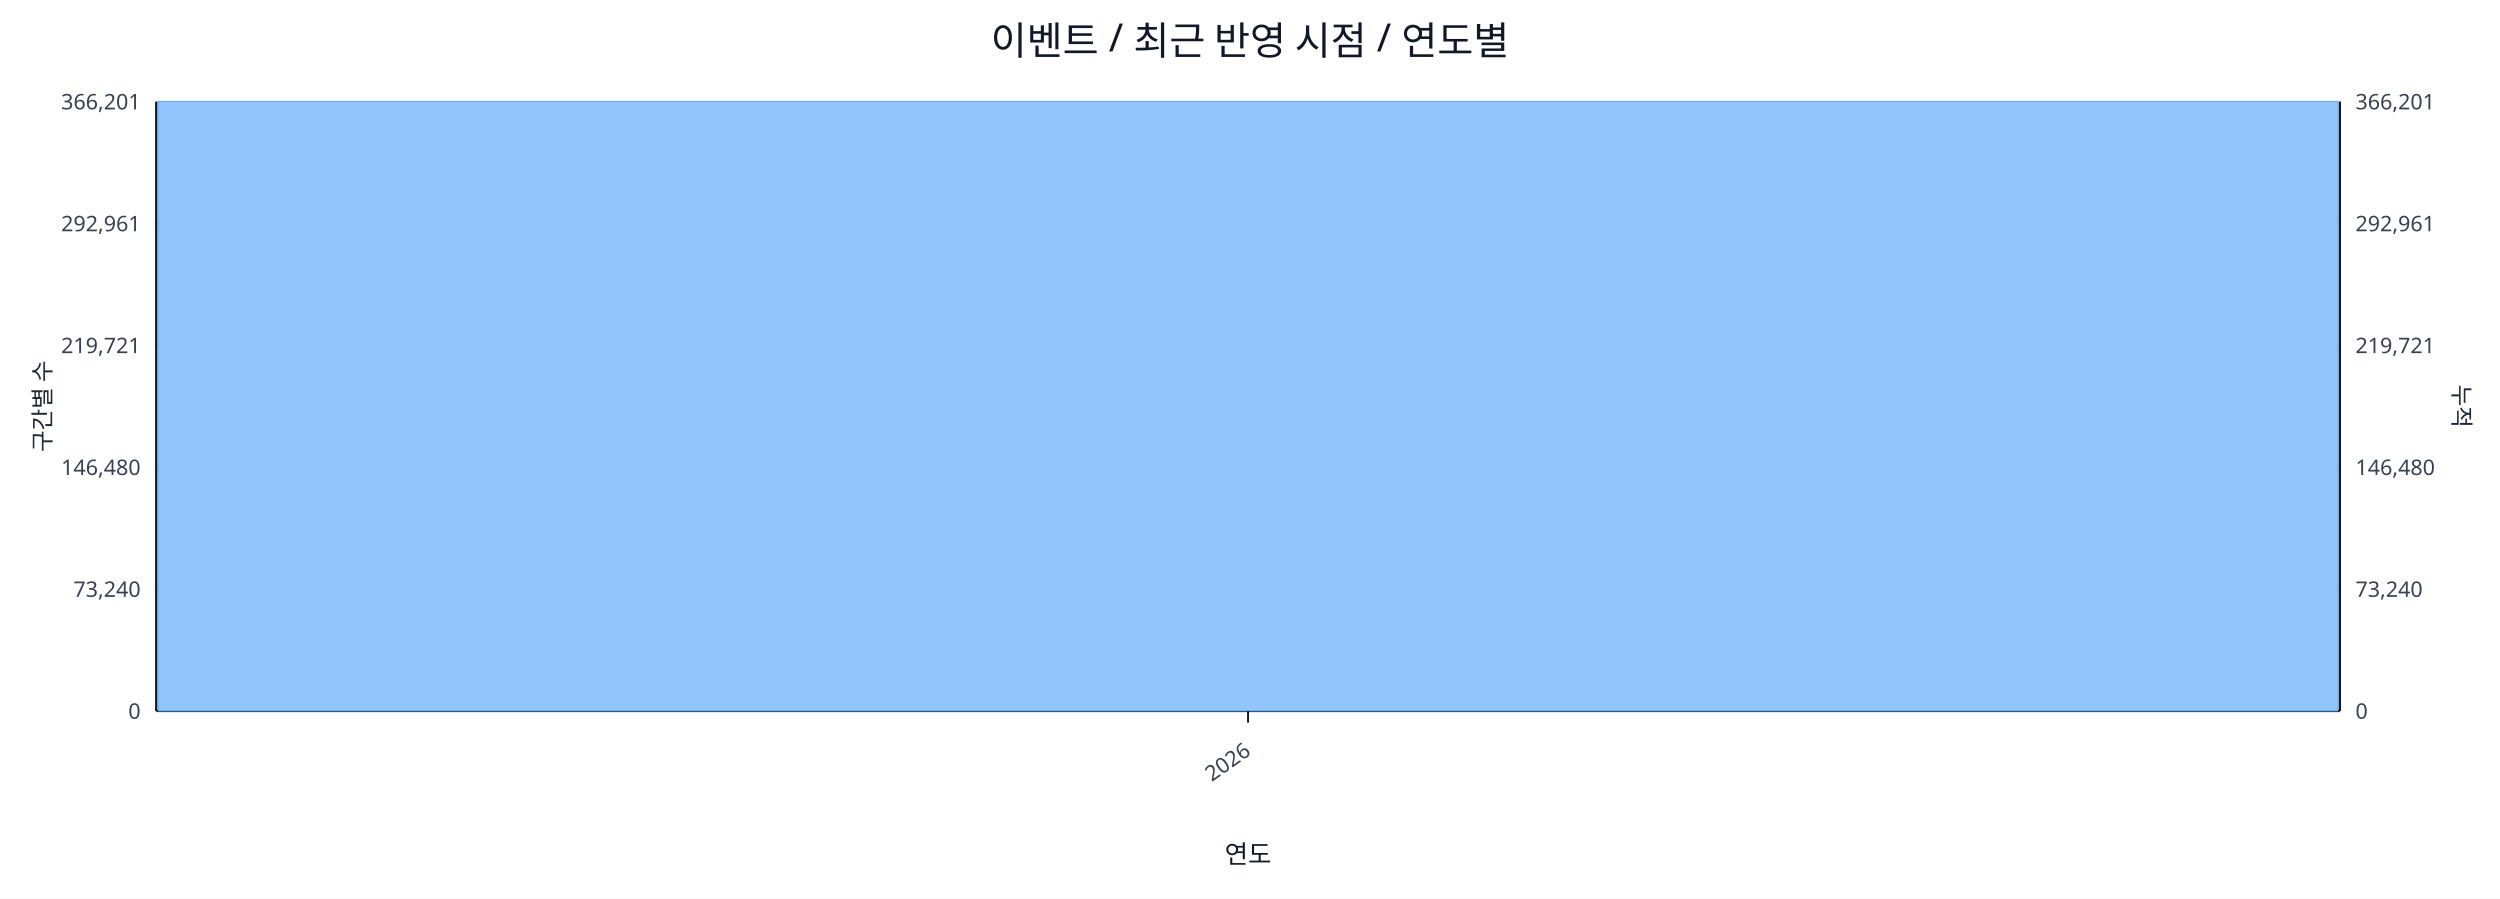
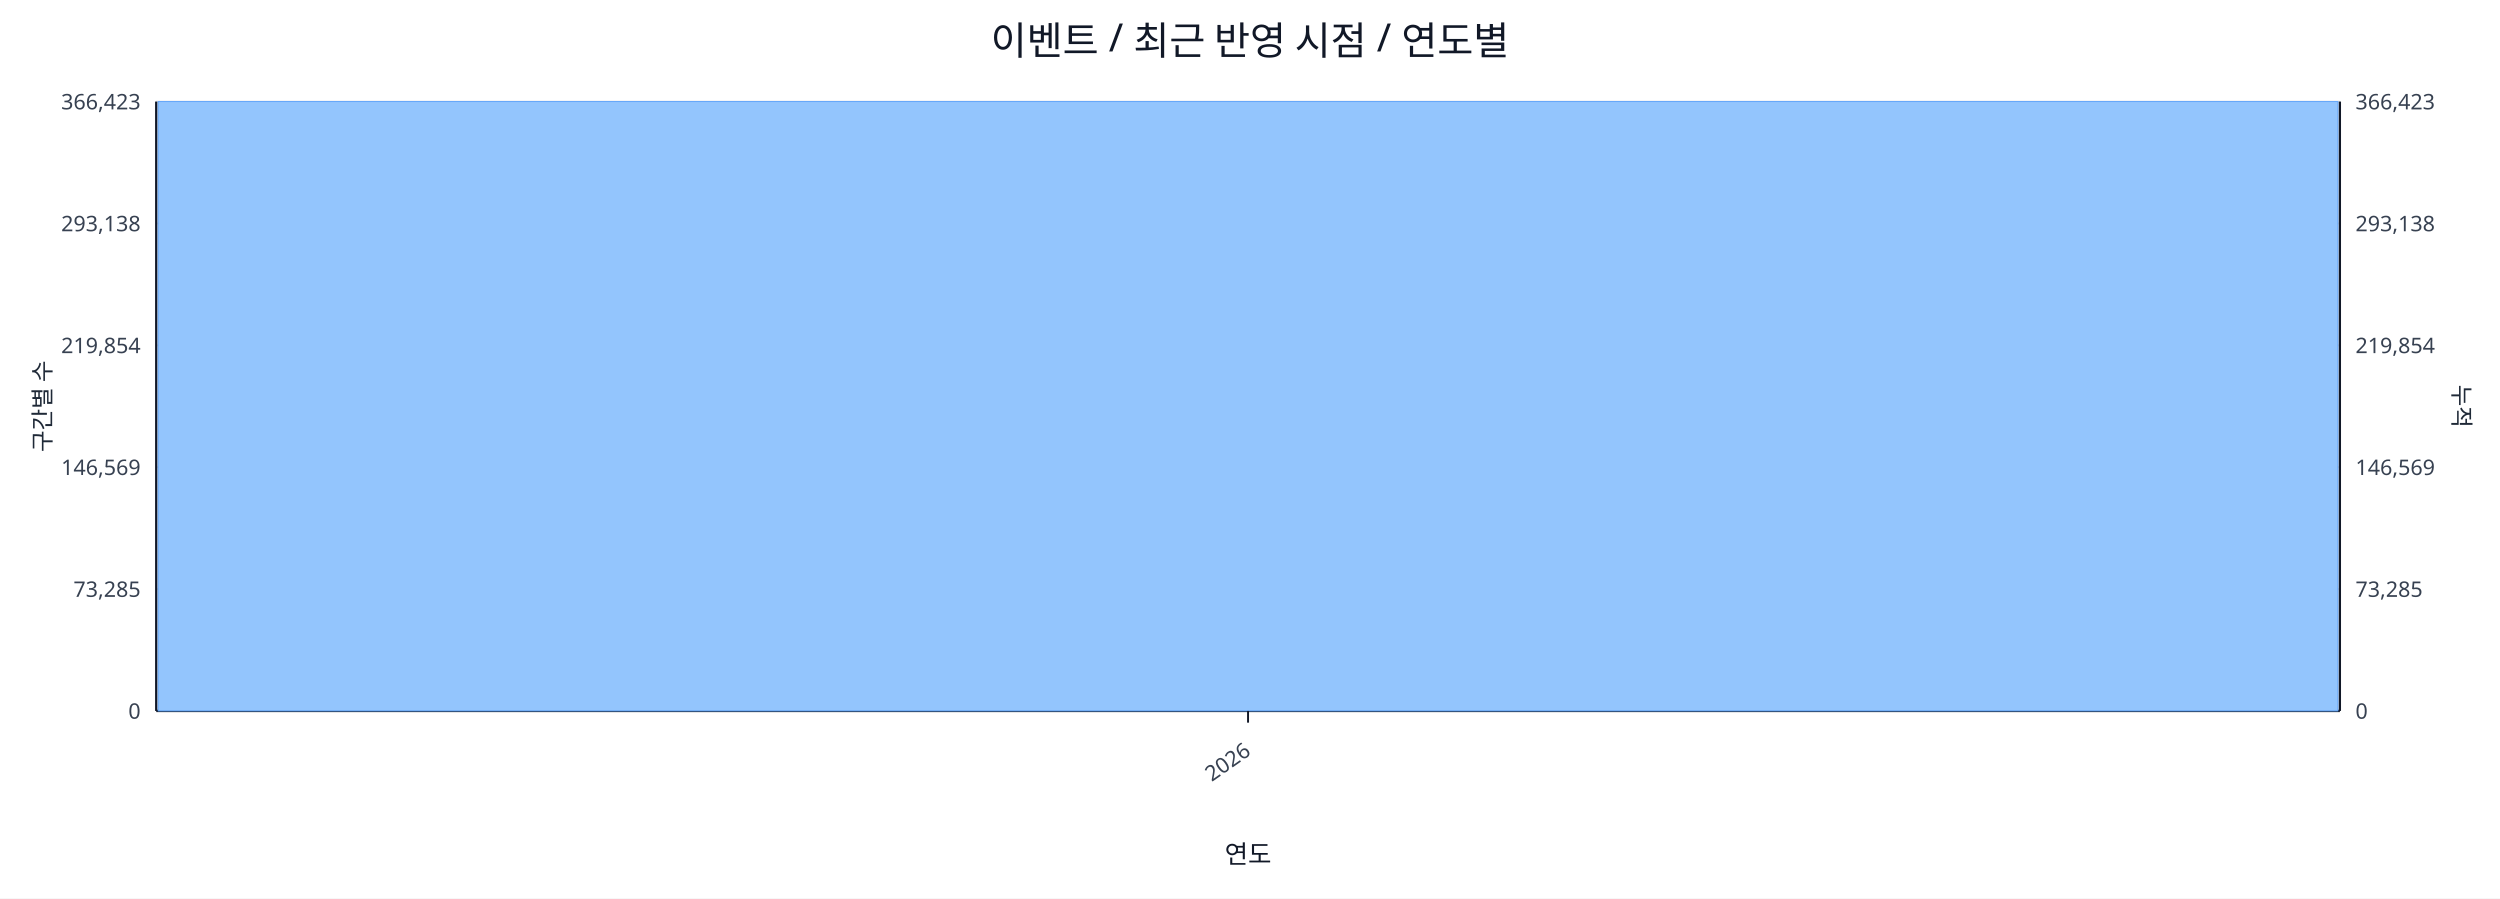
<svg xmlns="http://www.w3.org/2000/svg" width="1280" height="460" viewBox="0 0 1280 460">
  <rect x="0" y="0" width="100%" height="100%" fill="#ffffff" />
  <text x="640.0" y="28" font-size="20" text-anchor="middle" font-family="sans-serif" fill="#111827">이벤트 / 최근 반영 시점 / 연도별</text>
  <line x1="80.0" y1="52.0" x2="1198.0" y2="52.0" stroke="#e5e7eb" stroke-width="1" />
-   <text x="72.0" y="56.0" font-size="11" text-anchor="end" font-family="sans-serif" fill="#374151">366,201</text>
-   <text x="1206.0" y="56.0" font-size="11" text-anchor="start" font-family="sans-serif" fill="#374151">366,201</text>
+   <text x="72.0" y="56.0" font-size="11" text-anchor="end" font-family="sans-serif" fill="#374151">366,423</text>
+   <text x="1206.0" y="56.0" font-size="11" text-anchor="start" font-family="sans-serif" fill="#374151">366,423</text>
  <line x1="80.0" y1="114.4" x2="1198.0" y2="114.4" stroke="#e5e7eb" stroke-width="1" />
-   <text x="72.0" y="118.4" font-size="11" text-anchor="end" font-family="sans-serif" fill="#374151">292,961</text>
-   <text x="1206.0" y="118.4" font-size="11" text-anchor="start" font-family="sans-serif" fill="#374151">292,961</text>
+   <text x="72.0" y="118.4" font-size="11" text-anchor="end" font-family="sans-serif" fill="#374151">293,138</text>
+   <text x="1206.0" y="118.4" font-size="11" text-anchor="start" font-family="sans-serif" fill="#374151">293,138</text>
  <line x1="80.0" y1="176.8" x2="1198.0" y2="176.8" stroke="#e5e7eb" stroke-width="1" />
-   <text x="72.0" y="180.8" font-size="11" text-anchor="end" font-family="sans-serif" fill="#374151">219,721</text>
-   <text x="1206.0" y="180.8" font-size="11" text-anchor="start" font-family="sans-serif" fill="#374151">219,721</text>
+   <text x="72.0" y="180.8" font-size="11" text-anchor="end" font-family="sans-serif" fill="#374151">219,854</text>
+   <text x="1206.0" y="180.8" font-size="11" text-anchor="start" font-family="sans-serif" fill="#374151">219,854</text>
  <line x1="80.0" y1="239.2" x2="1198.0" y2="239.2" stroke="#e5e7eb" stroke-width="1" />
-   <text x="72.0" y="243.2" font-size="11" text-anchor="end" font-family="sans-serif" fill="#374151">146,480</text>
-   <text x="1206.0" y="243.2" font-size="11" text-anchor="start" font-family="sans-serif" fill="#374151">146,480</text>
+   <text x="72.0" y="243.2" font-size="11" text-anchor="end" font-family="sans-serif" fill="#374151">146,569</text>
+   <text x="1206.0" y="243.2" font-size="11" text-anchor="start" font-family="sans-serif" fill="#374151">146,569</text>
  <line x1="80.0" y1="301.6" x2="1198.0" y2="301.6" stroke="#e5e7eb" stroke-width="1" />
-   <text x="72.0" y="305.6" font-size="11" text-anchor="end" font-family="sans-serif" fill="#374151">73,240</text>
-   <text x="1206.0" y="305.6" font-size="11" text-anchor="start" font-family="sans-serif" fill="#374151">73,240</text>
+   <text x="72.0" y="305.6" font-size="11" text-anchor="end" font-family="sans-serif" fill="#374151">73,285</text>
+   <text x="1206.0" y="305.6" font-size="11" text-anchor="start" font-family="sans-serif" fill="#374151">73,285</text>
  <line x1="80.0" y1="364.0" x2="1198.0" y2="364.0" stroke="#e5e7eb" stroke-width="1" />
  <text x="72.0" y="368.0" font-size="11" text-anchor="end" font-family="sans-serif" fill="#374151">0</text>
  <text x="1206.0" y="368.0" font-size="11" text-anchor="start" font-family="sans-serif" fill="#374151">0</text>
  <line x1="80.0" y1="364.0" x2="1198.0" y2="364.0" stroke="#111827" stroke-width="1.2" />
  <line x1="80.0" y1="52.0" x2="80.0" y2="364.0" stroke="#111827" stroke-width="1.2" />
  <line x1="1198.0" y1="52.0" x2="1198.0" y2="364.0" stroke="#111827" stroke-width="1.2" />
  <rect x="81.0" y="52.0" width="1116.0" height="312.0" fill="#93c5fd" stroke="#60a5fa" stroke-width="0.5" />
  <polyline fill="none" stroke="#ef4444" stroke-width="2" points="639.0,52.0" />
  <line x1="639.0" y1="364.0" x2="639.0" y2="370.0" stroke="#111827" stroke-width="1" />
  <text x="641.0" y="386.0" font-size="11" text-anchor="end" transform="rotate(-35 641.0 386.0)" font-family="sans-serif" fill="#374151">2026</text>
  <text x="26" y="208.0" font-size="12" transform="rotate(-90 26 208.0)" text-anchor="middle" font-family="sans-serif" fill="#1f2937">구간별 수</text>
  <text x="1256.0" y="208.0" font-size="12" transform="rotate(90 1256.0 208.0)" text-anchor="middle" font-family="sans-serif" fill="#1f2937">누적</text>
  <text x="639.0" y="442.0" font-size="13" text-anchor="middle" font-family="sans-serif" fill="#111827">연도</text>
</svg>
